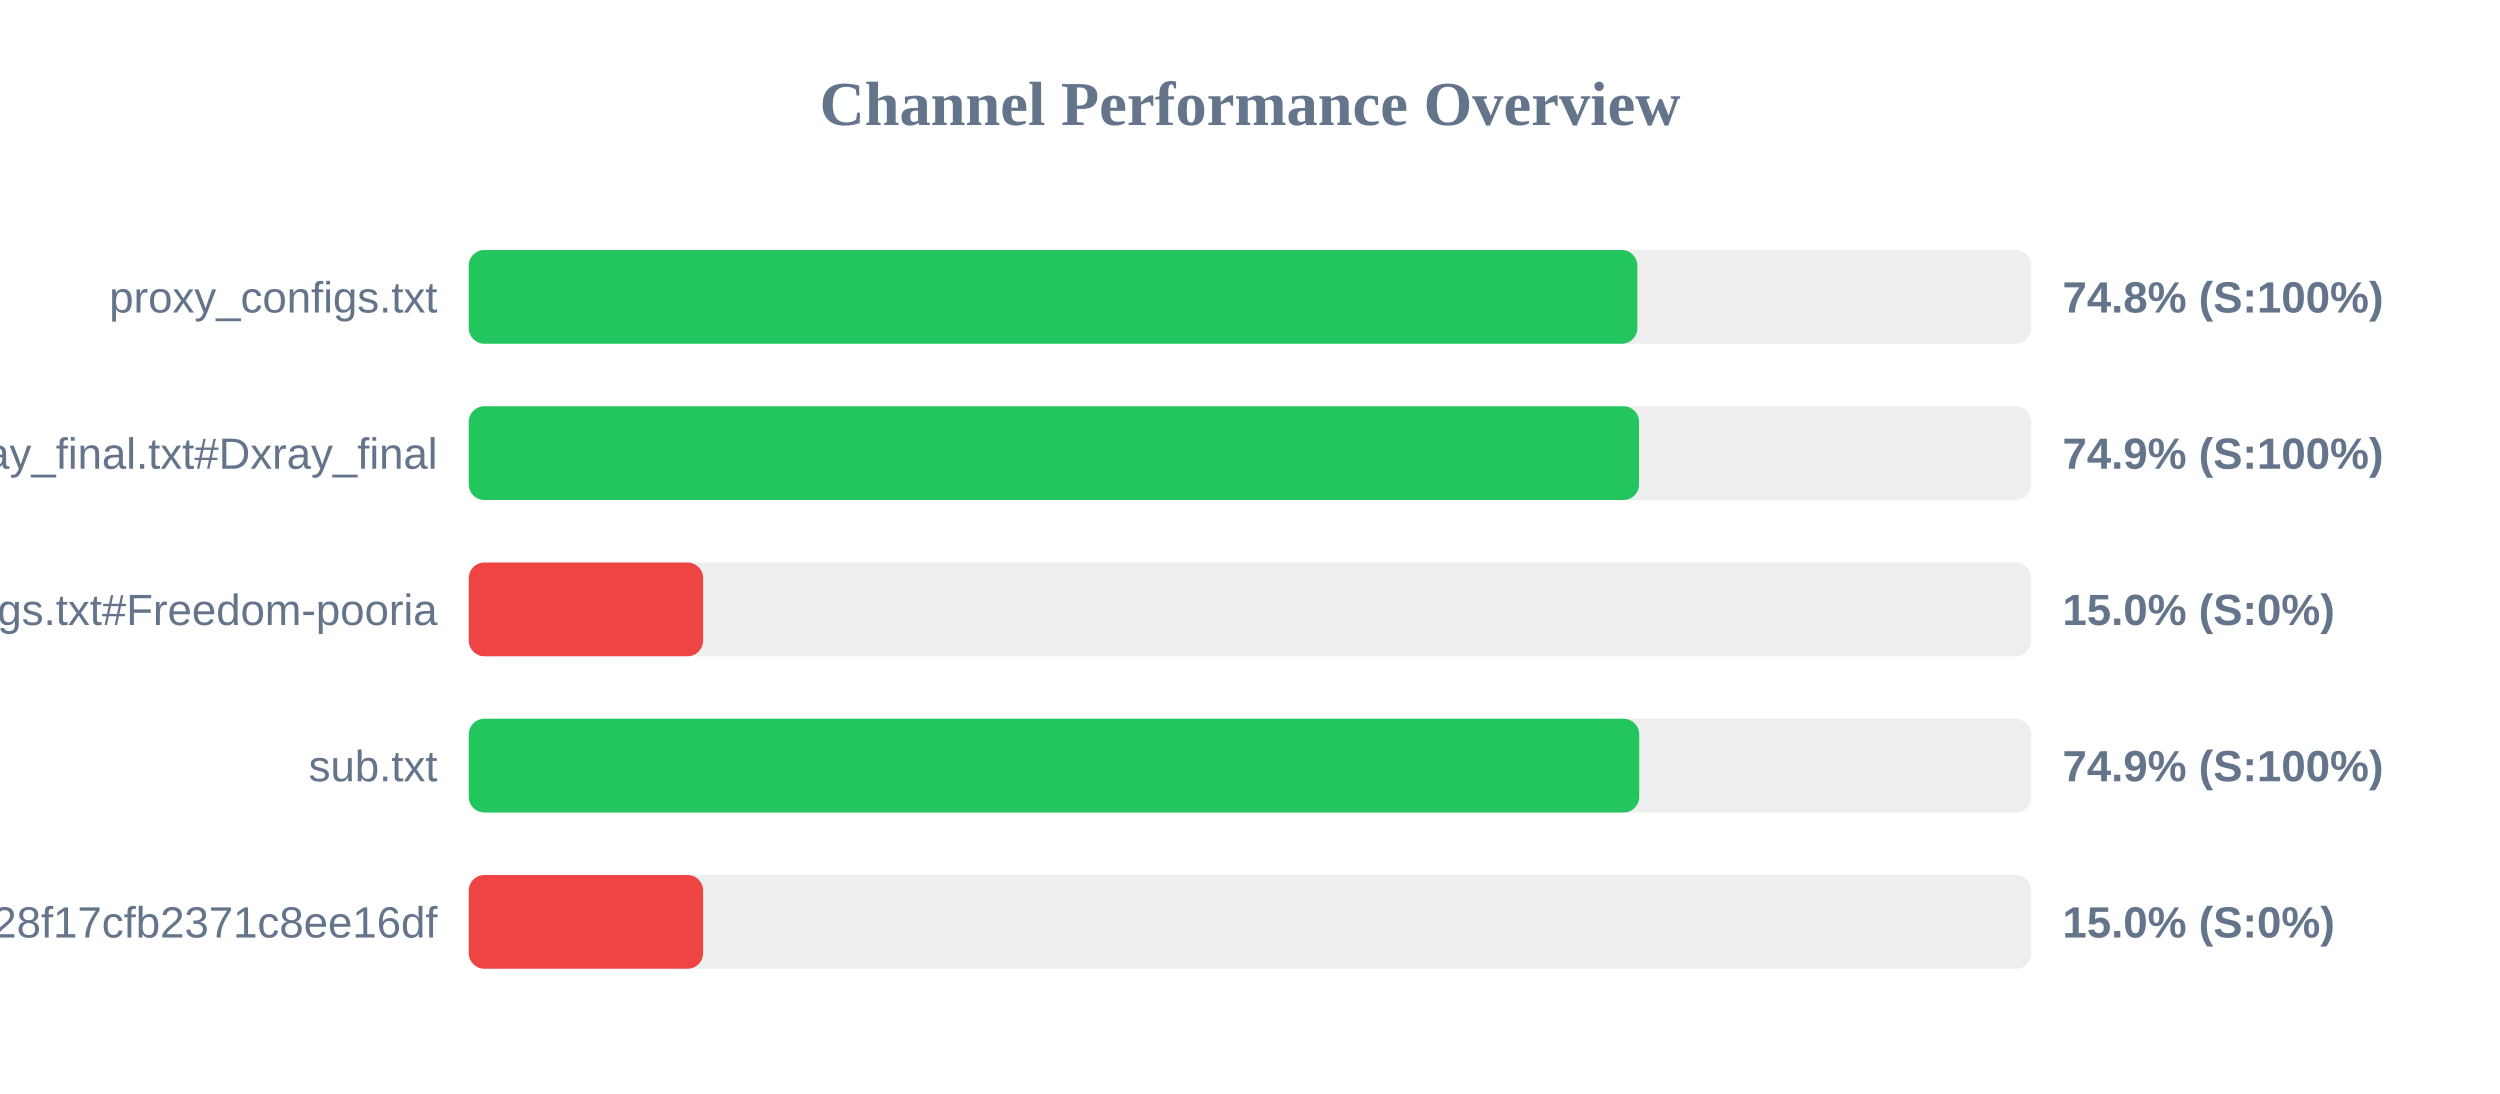
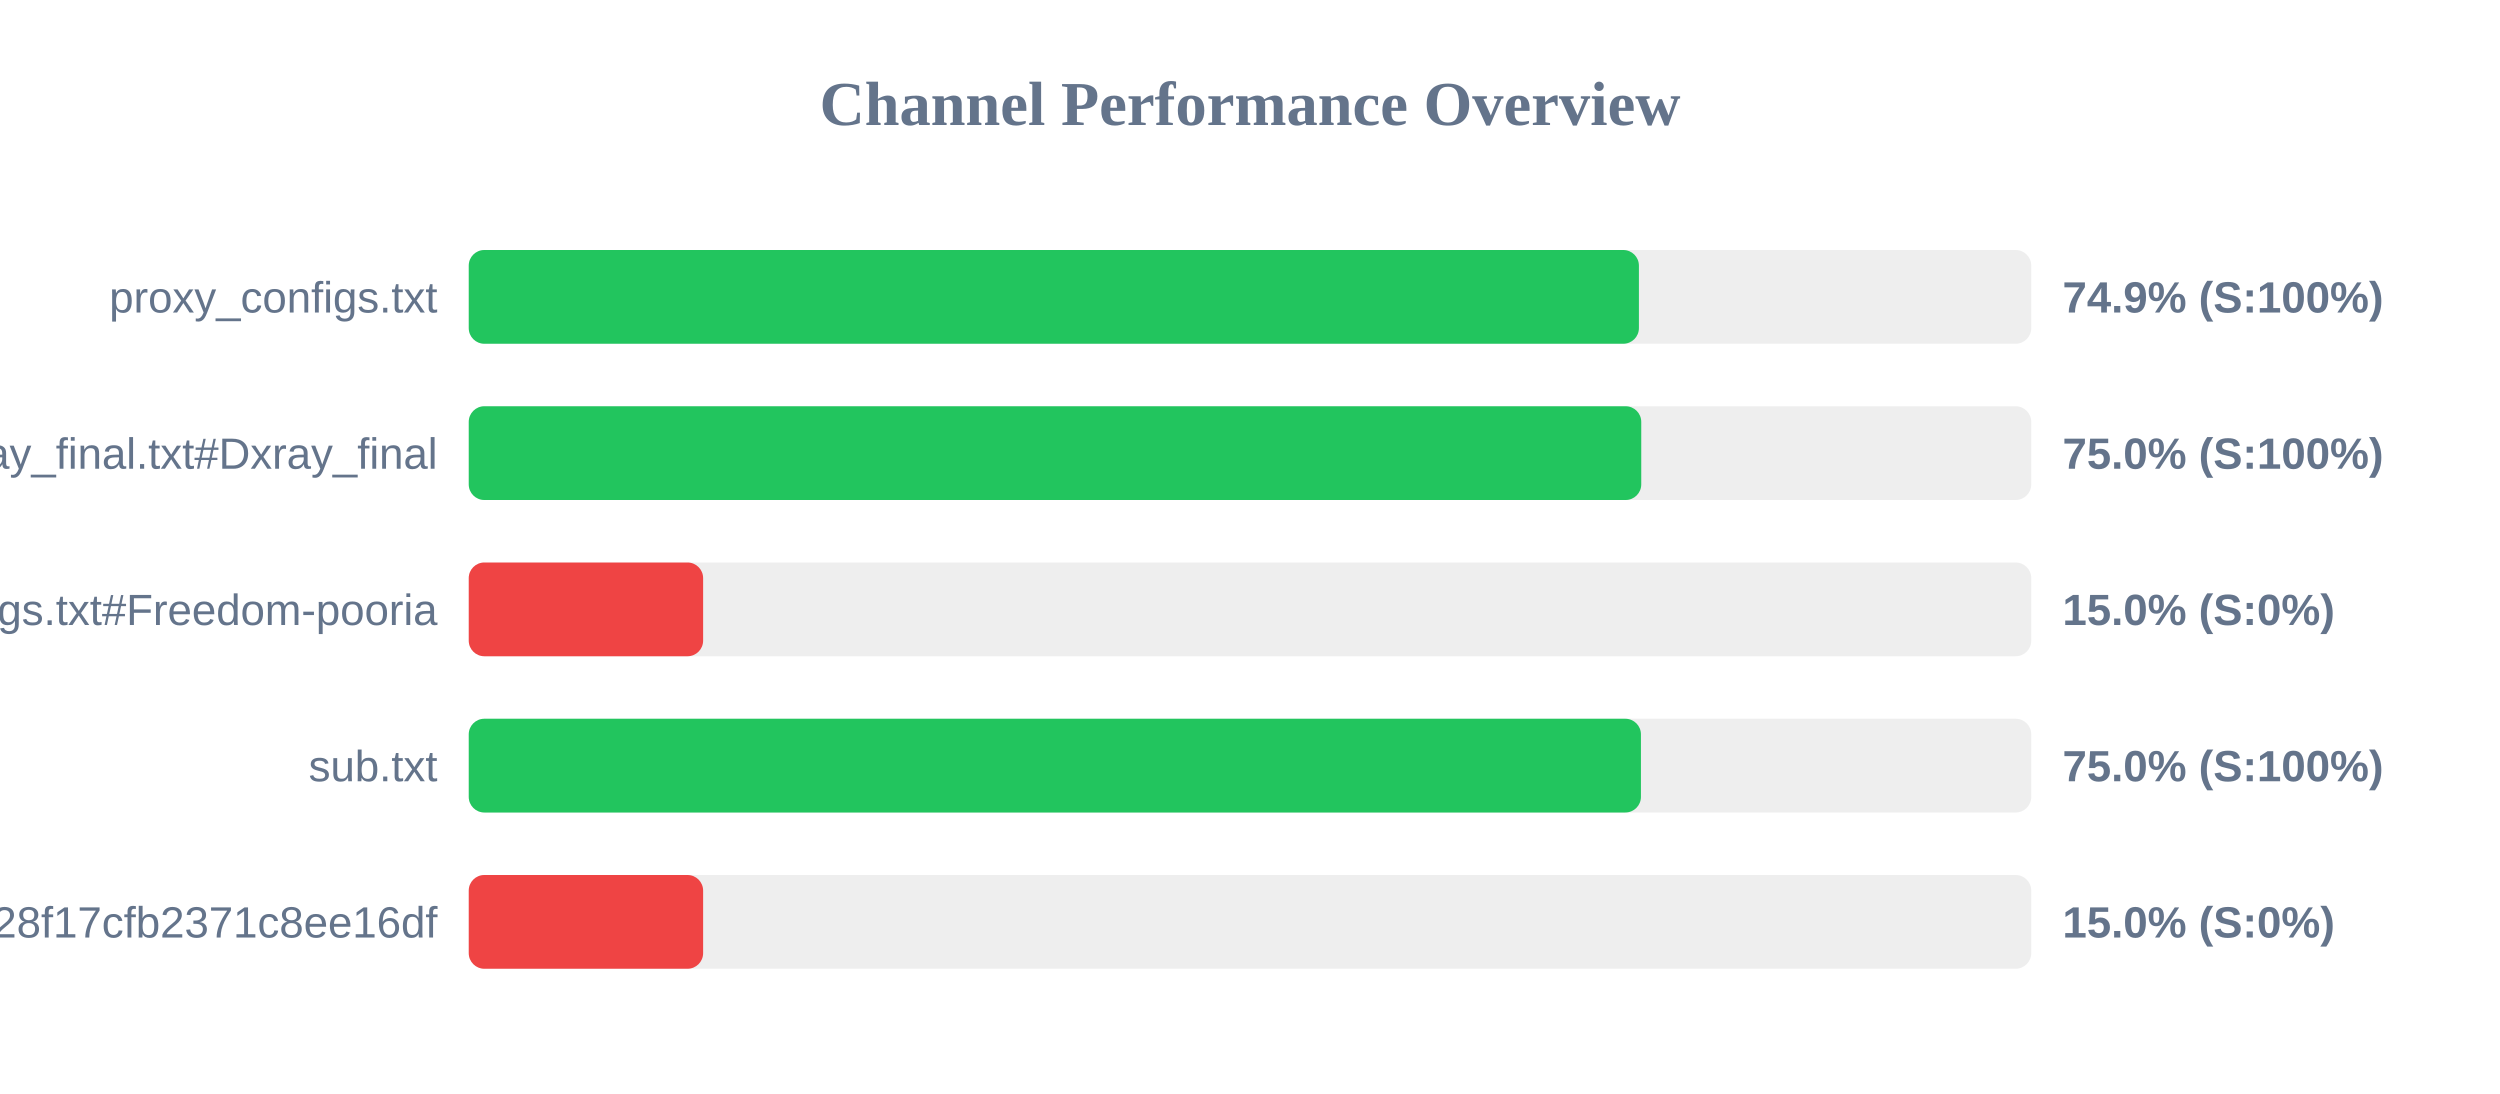
<svg xmlns="http://www.w3.org/2000/svg" width="800" height="350" version="1.1">
  <style>
        .row { font: 14px Arial; fill: #64748b; }
        .score { font: bold 14px Arial; fill: #64748b; }
    </style>
  <text x="400" y="40" text-anchor="middle" font-size="20px" font-weight="bold" fill="#64748b">Channel Performance Overview</text>
  <rect x="150" y="80" width="500" height="30" fill="#eee" rx="5" />
-   <rect x="150" y="80" width="373.95" height="30" fill="#22c55e" rx="5" />
+   <rect x="150" y="80" width="374.45" height="30" fill="#22c55e" rx="5" />
  <text x="140" y="100" text-anchor="end" class="row">proxy_configs.txt</text>
-   <text x="660" y="100" text-anchor="start" class="score">74.8% (S:100%)</text>
+   <text x="660" y="100" text-anchor="start" class="score">74.9% (S:100%)</text>
  <rect x="150" y="130" width="500" height="30" fill="#eee" rx="5" />
-   <rect x="150" y="130" width="374.5" height="30" fill="#22c55e" rx="5" />
+   <rect x="150" y="130" width="375.2" height="30" fill="#22c55e" rx="5" />
  <text x="140" y="150" text-anchor="end" class="row">xray_final.txt#Dxray_final</text>
-   <text x="660" y="150" text-anchor="start" class="score">74.9% (S:100%)</text>
+   <text x="660" y="150" text-anchor="start" class="score">75.0% (S:100%)</text>
  <rect x="150" y="180" width="500" height="30" fill="#eee" rx="5" />
  <rect x="150" y="180" width="75.0" height="30" fill="#ef4444" rx="5" />
  <text x="140" y="200" text-anchor="end" class="row">v2ray_configs.txt#Freedom-pooria</text>
  <text x="660" y="200" text-anchor="start" class="score">15.0% (S:0%)</text>
  <rect x="150" y="230" width="500" height="30" fill="#eee" rx="5" />
-   <rect x="150" y="230" width="374.55" height="30" fill="#22c55e" rx="5" />
+   <rect x="150" y="230" width="375.1" height="30" fill="#22c55e" rx="5" />
  <text x="140" y="250" text-anchor="end" class="row">sub.txt</text>
-   <text x="660" y="250" text-anchor="start" class="score">74.9% (S:100%)</text>
+   <text x="660" y="250" text-anchor="start" class="score">75.0% (S:100%)</text>
  <rect x="150" y="280" width="500" height="30" fill="#eee" rx="5" />
  <rect x="150" y="280" width="75.0" height="30" fill="#ef4444" rx="5" />
  <text x="140" y="300" text-anchor="end" class="row">?token=fedfed7b41b828f17cfb2371c8ee16df</text>
  <text x="660" y="300" text-anchor="start" class="score">15.0% (S:0%)</text>
</svg>
